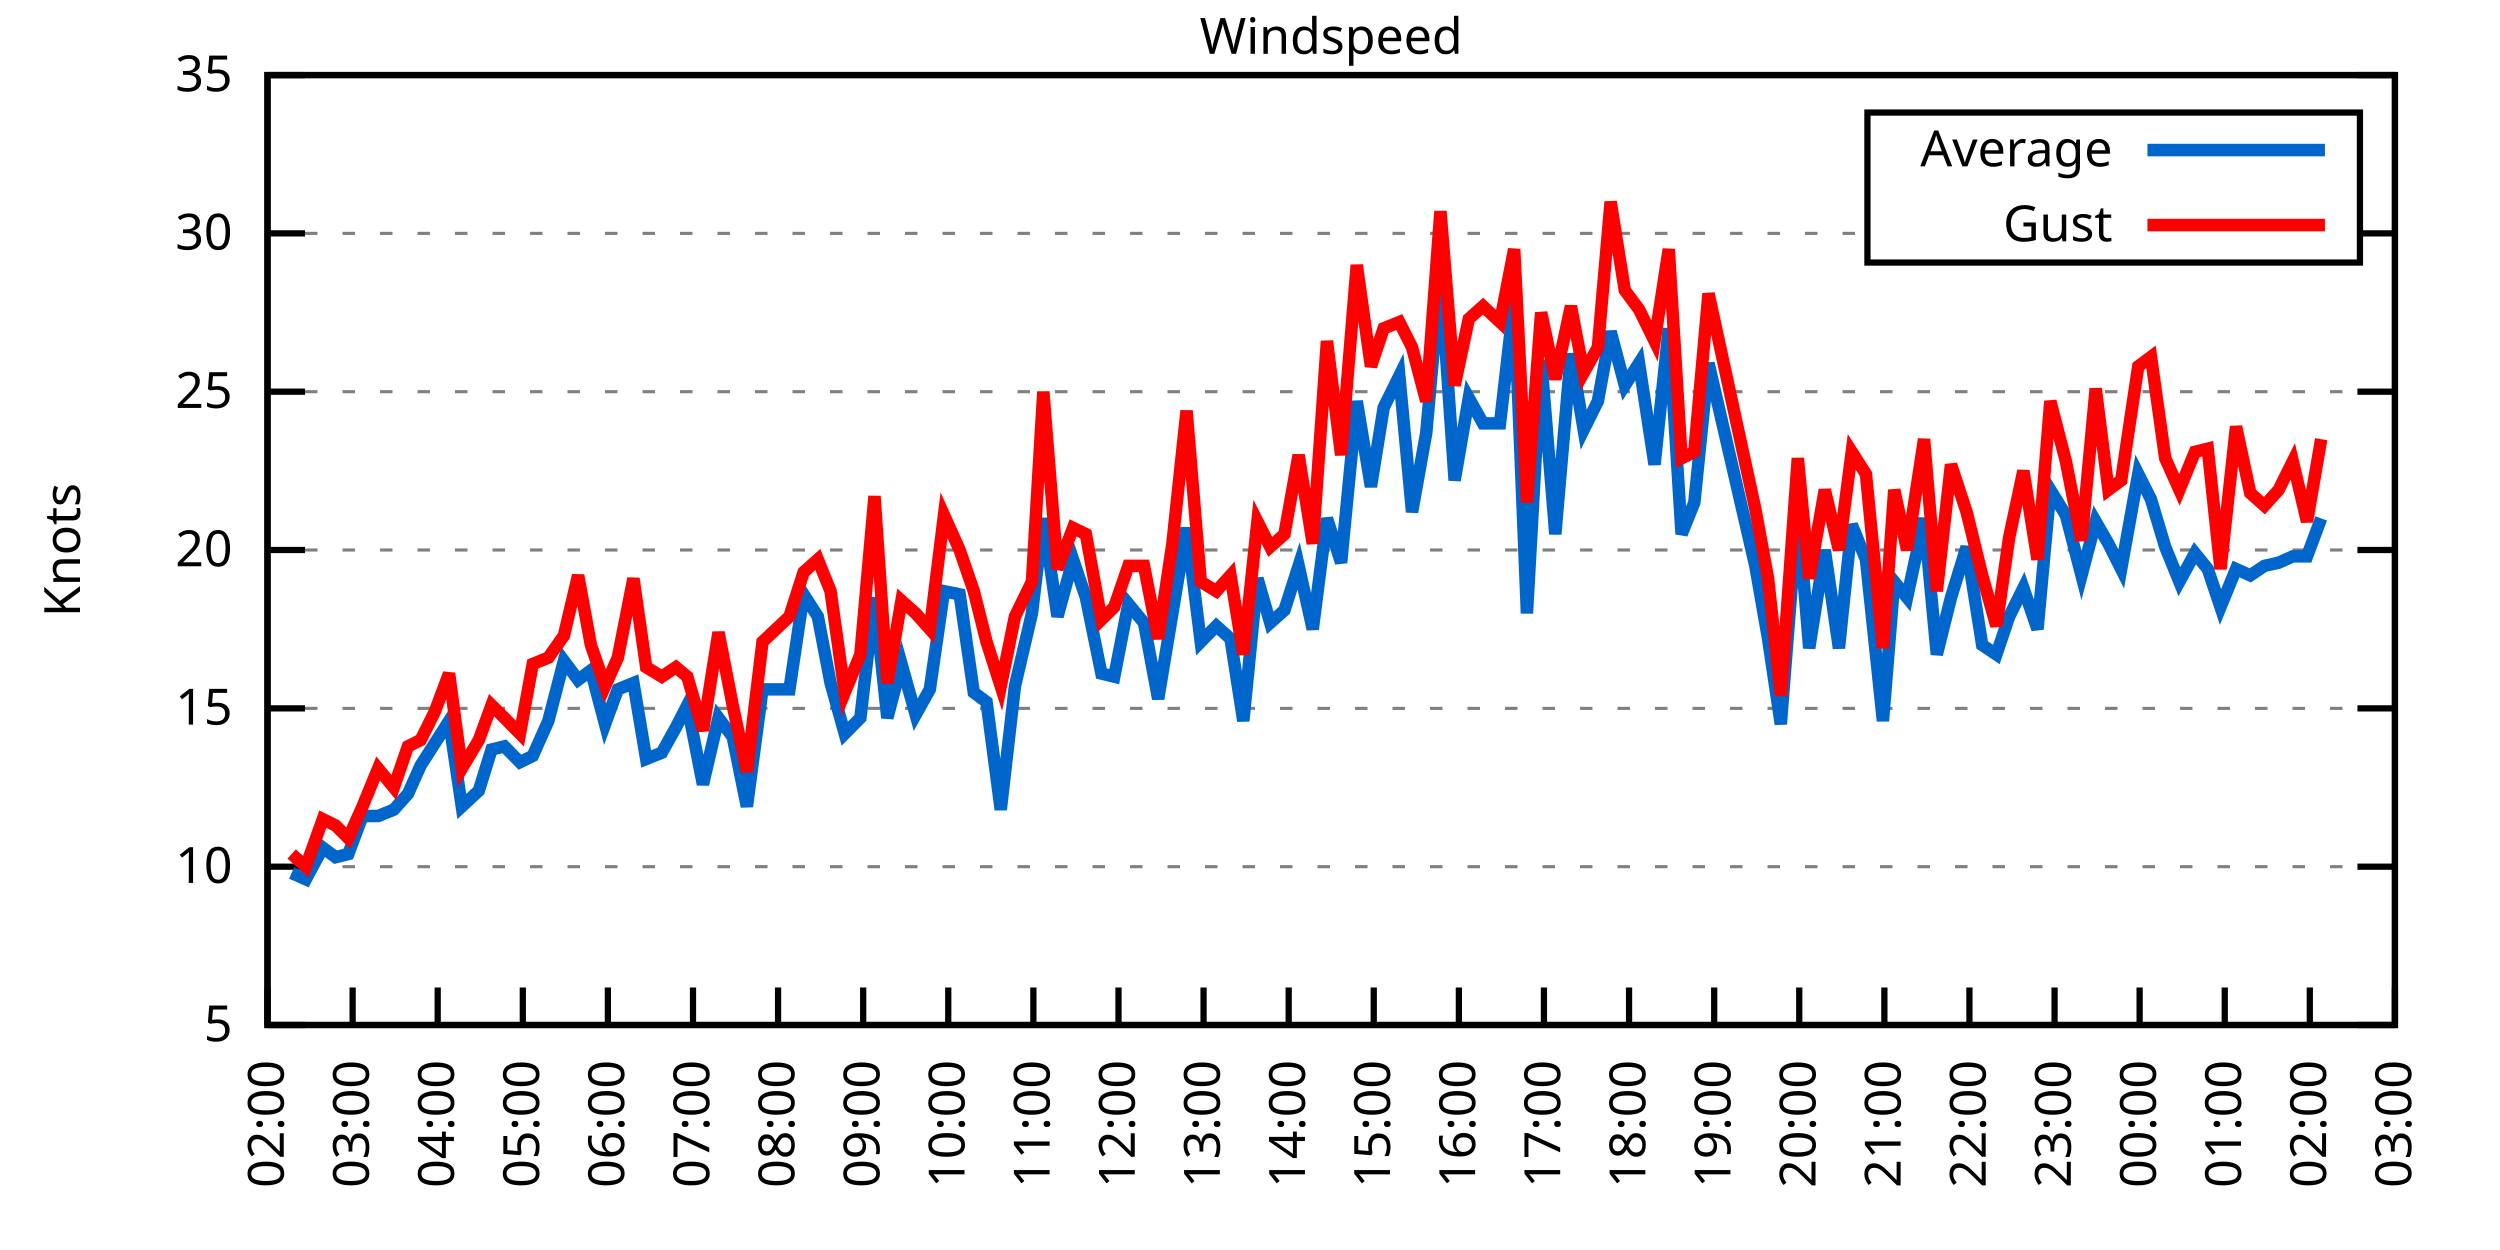
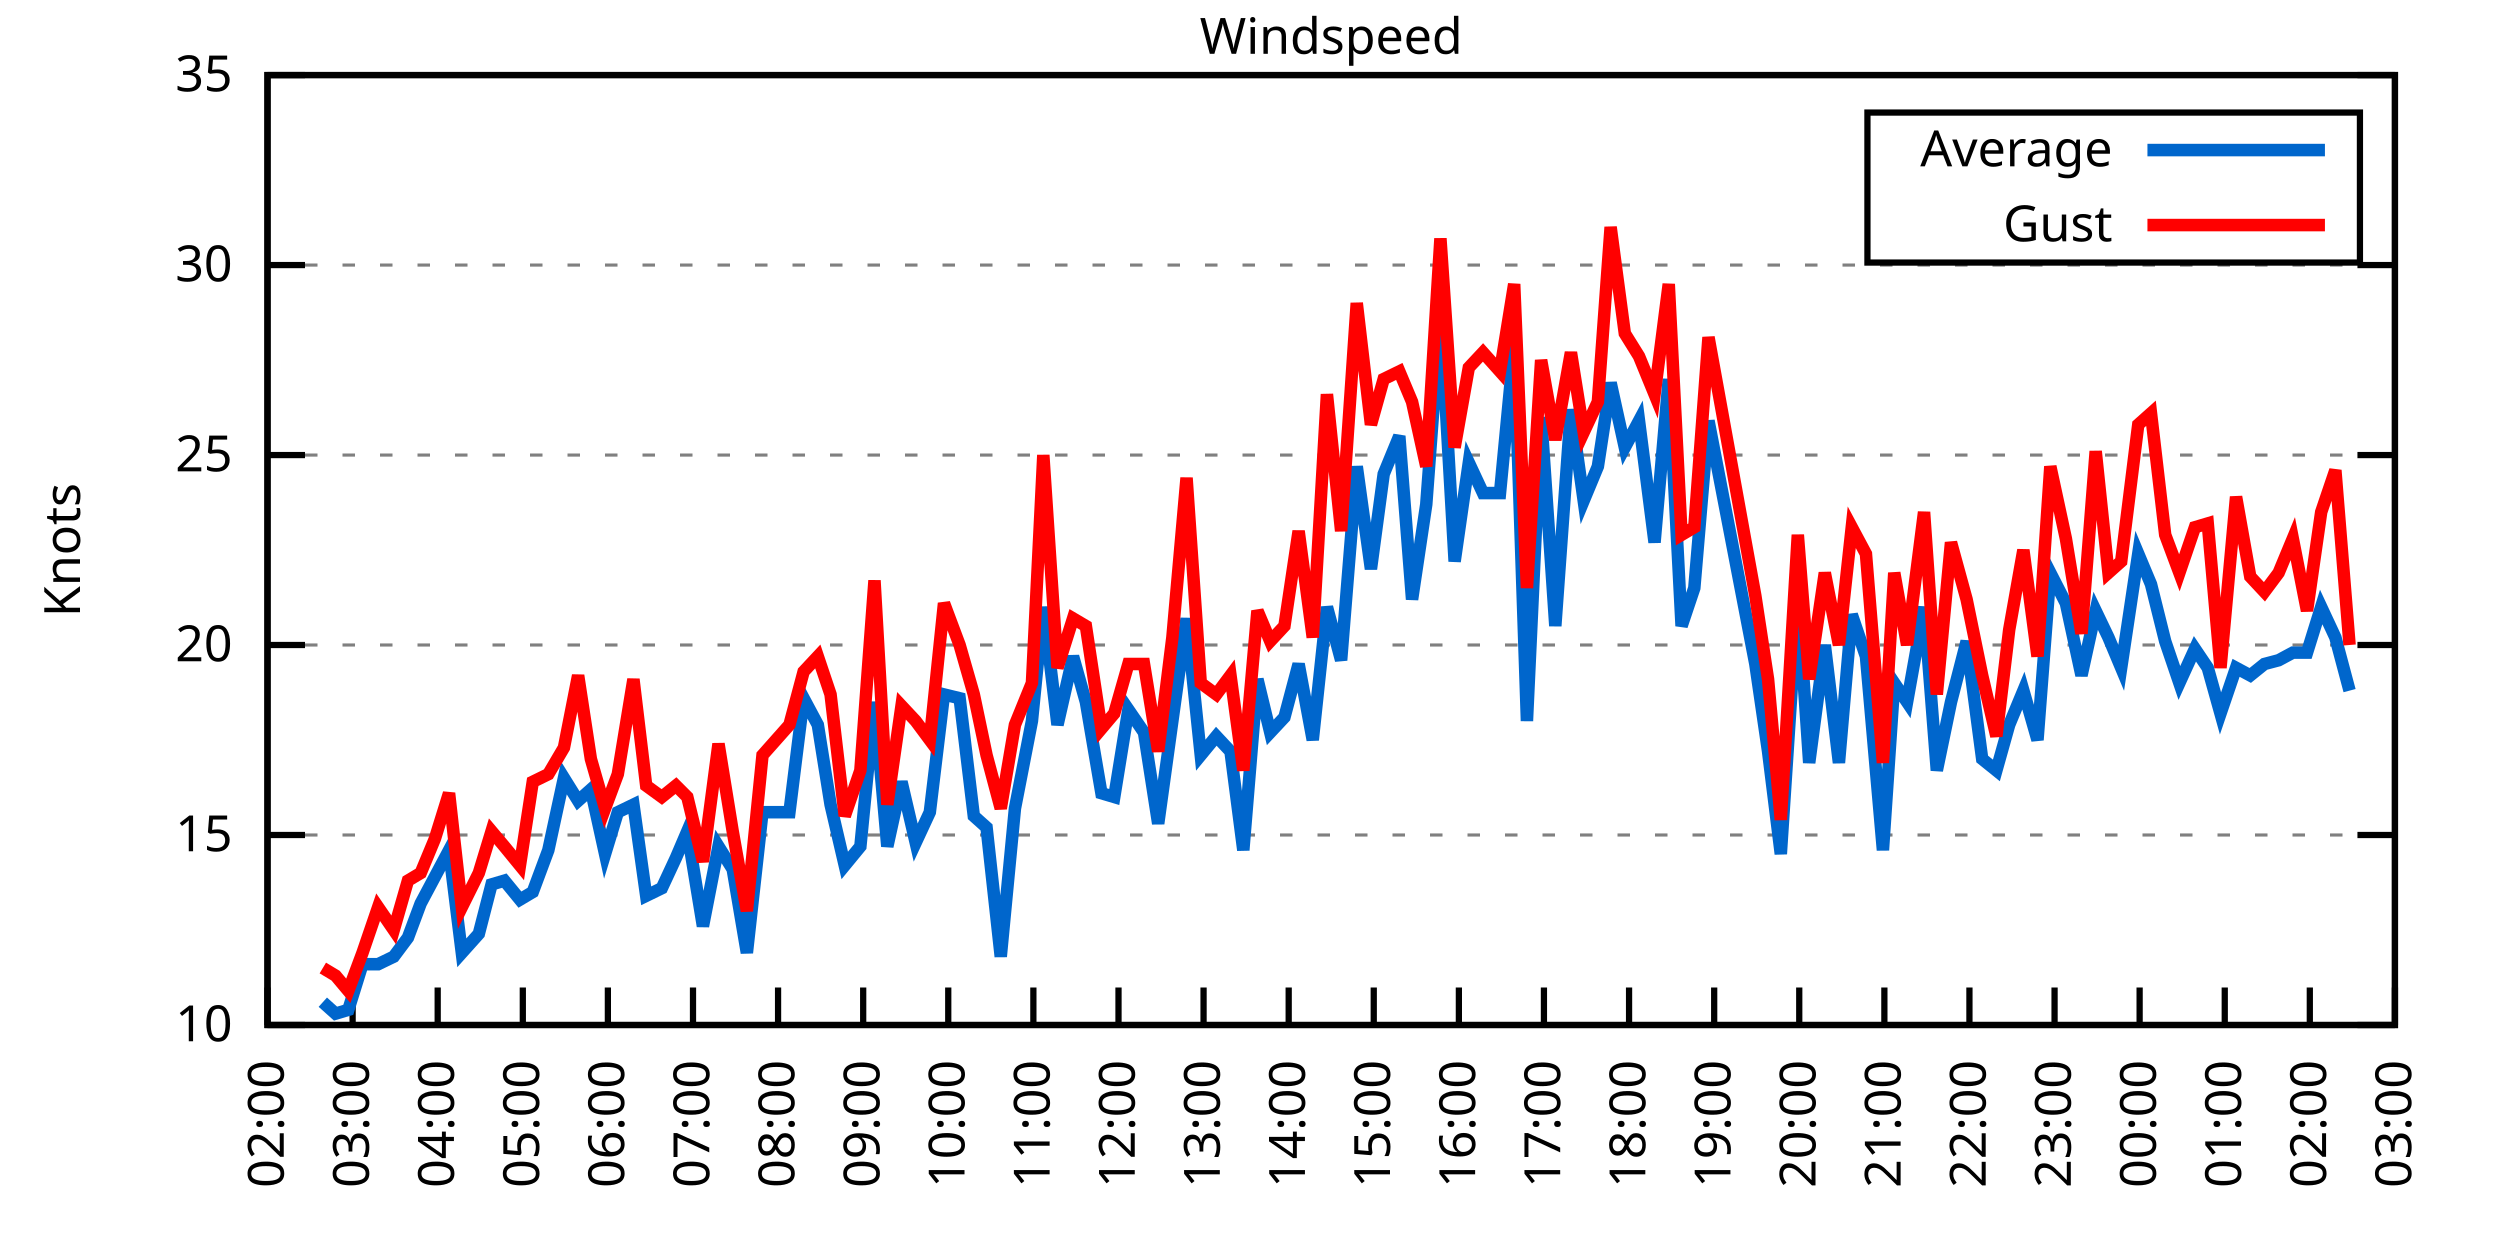
<svg xmlns="http://www.w3.org/2000/svg" xmlns:xlink="http://www.w3.org/1999/xlink" width="400" height="200" viewBox="0 0 400 200">
  <g id="gnuplot_canvas">
    <rect x="0" y="0" width="400" height="200" fill="none" />
    <defs>
      <circle id="gpDot" r="0.5" stroke-width="0.5" stroke="currentColor" />
      <path id="gpPt0" stroke-width="0.333" stroke="currentColor" d="M-1,0 h2 M0,-1 v2" />
      <path id="gpPt1" stroke-width="0.333" stroke="currentColor" d="M-1,-1 L1,1 M1,-1 L-1,1" />
      <path id="gpPt2" stroke-width="0.333" stroke="currentColor" d="M-1,0 L1,0 M0,-1 L0,1 M-1,-1 L1,1 M-1,1 L1,-1" />
      <rect id="gpPt3" stroke-width="0.333" stroke="currentColor" x="-1" y="-1" width="2" height="2" />
      <rect id="gpPt4" stroke-width="0.333" stroke="currentColor" fill="currentColor" x="-1" y="-1" width="2" height="2" />
      <circle id="gpPt5" stroke-width="0.333" stroke="currentColor" cx="0" cy="0" r="1" />
      <use xlink:href="#gpPt5" id="gpPt6" fill="currentColor" stroke="none" />
      <path id="gpPt7" stroke-width="0.333" stroke="currentColor" d="M0,-1.33 L-1.33,0.67 L1.33,0.67 z" />
      <use xlink:href="#gpPt7" id="gpPt8" fill="currentColor" stroke="none" />
      <use xlink:href="#gpPt7" id="gpPt9" stroke="currentColor" transform="rotate(180)" />
      <use xlink:href="#gpPt9" id="gpPt10" fill="currentColor" stroke="none" />
      <use xlink:href="#gpPt3" id="gpPt11" stroke="currentColor" transform="rotate(45)" />
      <use xlink:href="#gpPt11" id="gpPt12" fill="currentColor" stroke="none" />
      <path id="gpPt13" stroke-width="0.333" stroke="currentColor" d="M0,1.330 L1.265,0.411 L0.782,-1.067 L-0.782,-1.076 L-1.265,0.411 z" />
      <use xlink:href="#gpPt13" id="gpPt14" fill="currentColor" stroke="none" />
      <filter id="textbox" filterUnits="objectBoundingBox" x="0" y="0" height="1" width="1">
        <feFlood flood-color="white" flood-opacity="1" result="bgnd" />
        <feComposite in="SourceGraphic" in2="bgnd" operator="atop" />
      </filter>
      <filter id="greybox" filterUnits="objectBoundingBox" x="0" y="0" height="1" width="1">
        <feFlood flood-color="lightgrey" flood-opacity="1" result="grey" />
        <feComposite in="SourceGraphic" in2="grey" operator="atop" />
      </filter>
    </defs>
    <g fill="none" color="white" stroke="currentColor" stroke-width="1.00" stroke-linecap="butt" stroke-linejoin="miter">
</g>
    <g fill="none" color="black" stroke="currentColor" stroke-width="1.00" stroke-linecap="butt" stroke-linejoin="miter">
      <g stroke="none" shape-rendering="crispEdges">
        <polygon fill="rgb(255, 255, 255)" points="42.80,164.00 383.18,164.00 383.18,12.02 42.80,12.02 " />
      </g>
    </g>
    <g fill="none" color="black" stroke="currentColor" stroke-width="1.00" stroke-linecap="butt" stroke-linejoin="miter">
</g>
    <g fill="none" color="black" stroke="black" stroke-width="0.50" stroke-linecap="butt" stroke-linejoin="miter">
</g>
    <g fill="none" color="gray" stroke="currentColor" stroke-width="0.50" stroke-linecap="butt" stroke-linejoin="miter">
      <path stroke="gray" stroke-dasharray="2,4" class="gridline" d="M42.80,164.00 L383.19,164.00  " />
    </g>
    <g fill="none" color="gray" stroke="gray" stroke-width="1.00" stroke-linecap="butt" stroke-linejoin="miter">
</g>
    <g fill="none" color="black" stroke="currentColor" stroke-width="1.00" stroke-linecap="butt" stroke-linejoin="miter">
      <path stroke="black" d="M42.80,164.00 L48.80,164.00 M383.19,164.00 L377.19,164.00  " />
      <g transform="translate(37.20,166.60)" stroke="none" fill="black" font-family="Sans" font-size="8.00" text-anchor="end">
        <text>
-           <tspan font-family="Sans"> 5</tspan>
-         </text>
-       </g>
-     </g>
-     <g fill="none" color="black" stroke="currentColor" stroke-width="1.00" stroke-linecap="butt" stroke-linejoin="miter">
- </g>
-     <g fill="none" color="black" stroke="black" stroke-width="0.50" stroke-linecap="butt" stroke-linejoin="miter">
- </g>
-     <g fill="none" color="gray" stroke="currentColor" stroke-width="0.50" stroke-linecap="butt" stroke-linejoin="miter">
-       <path stroke="gray" stroke-dasharray="2,4" class="gridline" d="M42.80,138.67 L383.19,138.67  " />
-     </g>
-     <g fill="none" color="gray" stroke="gray" stroke-width="1.00" stroke-linecap="butt" stroke-linejoin="miter">
- </g>
-     <g fill="none" color="black" stroke="currentColor" stroke-width="1.00" stroke-linecap="butt" stroke-linejoin="miter">
-       <path stroke="black" d="M42.80,138.67 L48.80,138.67 M383.19,138.67 L377.19,138.67  " />
-       <g transform="translate(37.20,141.27)" stroke="none" fill="black" font-family="Sans" font-size="8.00" text-anchor="end">
-         <text>
          <tspan font-family="Sans"> 10</tspan>
        </text>
      </g>
    </g>
    <g fill="none" color="black" stroke="currentColor" stroke-width="1.00" stroke-linecap="butt" stroke-linejoin="miter">
</g>
    <g fill="none" color="black" stroke="black" stroke-width="0.50" stroke-linecap="butt" stroke-linejoin="miter">
</g>
    <g fill="none" color="gray" stroke="currentColor" stroke-width="0.50" stroke-linecap="butt" stroke-linejoin="miter">
-       <path stroke="gray" stroke-dasharray="2,4" class="gridline" d="M42.80,113.34 L383.19,113.34  " />
-     </g>
-     <g fill="none" color="gray" stroke="gray" stroke-width="1.00" stroke-linecap="butt" stroke-linejoin="miter">
- </g>
-     <g fill="none" color="black" stroke="currentColor" stroke-width="1.00" stroke-linecap="butt" stroke-linejoin="miter">
-       <path stroke="black" d="M42.80,113.34 L48.80,113.34 M383.19,113.34 L377.19,113.34  " />
-       <g transform="translate(37.20,115.94)" stroke="none" fill="black" font-family="Sans" font-size="8.00" text-anchor="end">
+       <path stroke="gray" stroke-dasharray="2,4" class="gridline" d="M42.80,133.60 L383.19,133.60  " />
+     </g>
+     <g fill="none" color="gray" stroke="gray" stroke-width="1.00" stroke-linecap="butt" stroke-linejoin="miter">
+ </g>
+     <g fill="none" color="black" stroke="currentColor" stroke-width="1.00" stroke-linecap="butt" stroke-linejoin="miter">
+       <path stroke="black" d="M42.80,133.60 L48.80,133.60 M383.19,133.60 L377.19,133.60  " />
+       <g transform="translate(37.20,136.20)" stroke="none" fill="black" font-family="Sans" font-size="8.00" text-anchor="end">
        <text>
          <tspan font-family="Sans"> 15</tspan>
        </text>
      </g>
    </g>
    <g fill="none" color="black" stroke="currentColor" stroke-width="1.00" stroke-linecap="butt" stroke-linejoin="miter">
</g>
    <g fill="none" color="black" stroke="black" stroke-width="0.50" stroke-linecap="butt" stroke-linejoin="miter">
</g>
    <g fill="none" color="gray" stroke="currentColor" stroke-width="0.50" stroke-linecap="butt" stroke-linejoin="miter">
-       <path stroke="gray" stroke-dasharray="2,4" class="gridline" d="M42.80,88.00 L383.19,88.00  " />
-     </g>
-     <g fill="none" color="gray" stroke="gray" stroke-width="1.00" stroke-linecap="butt" stroke-linejoin="miter">
- </g>
-     <g fill="none" color="black" stroke="currentColor" stroke-width="1.00" stroke-linecap="butt" stroke-linejoin="miter">
-       <path stroke="black" d="M42.80,88.00 L48.80,88.00 M383.19,88.00 L377.19,88.00  " />
-       <g transform="translate(37.20,90.60)" stroke="none" fill="black" font-family="Sans" font-size="8.00" text-anchor="end">
+       <path stroke="gray" stroke-dasharray="2,4" class="gridline" d="M42.80,103.20 L383.19,103.20  " />
+     </g>
+     <g fill="none" color="gray" stroke="gray" stroke-width="1.00" stroke-linecap="butt" stroke-linejoin="miter">
+ </g>
+     <g fill="none" color="black" stroke="currentColor" stroke-width="1.00" stroke-linecap="butt" stroke-linejoin="miter">
+       <path stroke="black" d="M42.80,103.20 L48.80,103.20 M383.19,103.20 L377.19,103.20  " />
+       <g transform="translate(37.20,105.80)" stroke="none" fill="black" font-family="Sans" font-size="8.00" text-anchor="end">
        <text>
          <tspan font-family="Sans"> 20</tspan>
        </text>
      </g>
    </g>
    <g fill="none" color="black" stroke="currentColor" stroke-width="1.00" stroke-linecap="butt" stroke-linejoin="miter">
</g>
    <g fill="none" color="black" stroke="black" stroke-width="0.50" stroke-linecap="butt" stroke-linejoin="miter">
</g>
    <g fill="none" color="gray" stroke="currentColor" stroke-width="0.50" stroke-linecap="butt" stroke-linejoin="miter">
-       <path stroke="gray" stroke-dasharray="2,4" class="gridline" d="M42.80,62.67 L383.19,62.67  " />
-     </g>
-     <g fill="none" color="gray" stroke="gray" stroke-width="1.00" stroke-linecap="butt" stroke-linejoin="miter">
- </g>
-     <g fill="none" color="black" stroke="currentColor" stroke-width="1.00" stroke-linecap="butt" stroke-linejoin="miter">
-       <path stroke="black" d="M42.80,62.67 L48.80,62.67 M383.19,62.67 L377.19,62.67  " />
-       <g transform="translate(37.20,65.27)" stroke="none" fill="black" font-family="Sans" font-size="8.00" text-anchor="end">
+       <path stroke="gray" stroke-dasharray="2,4" class="gridline" d="M42.80,72.81 L383.19,72.81  " />
+     </g>
+     <g fill="none" color="gray" stroke="gray" stroke-width="1.00" stroke-linecap="butt" stroke-linejoin="miter">
+ </g>
+     <g fill="none" color="black" stroke="currentColor" stroke-width="1.00" stroke-linecap="butt" stroke-linejoin="miter">
+       <path stroke="black" d="M42.80,72.81 L48.80,72.81 M383.19,72.81 L377.19,72.81  " />
+       <g transform="translate(37.20,75.41)" stroke="none" fill="black" font-family="Sans" font-size="8.00" text-anchor="end">
        <text>
          <tspan font-family="Sans"> 25</tspan>
        </text>
      </g>
    </g>
    <g fill="none" color="black" stroke="currentColor" stroke-width="1.00" stroke-linecap="butt" stroke-linejoin="miter">
</g>
    <g fill="none" color="black" stroke="black" stroke-width="0.50" stroke-linecap="butt" stroke-linejoin="miter">
</g>
    <g fill="none" color="gray" stroke="currentColor" stroke-width="0.50" stroke-linecap="butt" stroke-linejoin="miter">
-       <path stroke="gray" stroke-dasharray="2,4" class="gridline" d="M42.80,37.34 L298.79,37.34 M377.59,37.34 L383.19,37.34  " />
-     </g>
-     <g fill="none" color="gray" stroke="gray" stroke-width="1.00" stroke-linecap="butt" stroke-linejoin="miter">
- </g>
-     <g fill="none" color="black" stroke="currentColor" stroke-width="1.00" stroke-linecap="butt" stroke-linejoin="miter">
-       <path stroke="black" d="M42.80,37.34 L48.80,37.34 M383.19,37.34 L377.19,37.34  " />
-       <g transform="translate(37.20,39.94)" stroke="none" fill="black" font-family="Sans" font-size="8.00" text-anchor="end">
+       <path stroke="gray" stroke-dasharray="2,4" class="gridline" d="M42.80,42.41 L383.19,42.41  " />
+     </g>
+     <g fill="none" color="gray" stroke="gray" stroke-width="1.00" stroke-linecap="butt" stroke-linejoin="miter">
+ </g>
+     <g fill="none" color="black" stroke="currentColor" stroke-width="1.00" stroke-linecap="butt" stroke-linejoin="miter">
+       <path stroke="black" d="M42.80,42.41 L48.80,42.41 M383.19,42.41 L377.19,42.41  " />
+       <g transform="translate(37.20,45.01)" stroke="none" fill="black" font-family="Sans" font-size="8.00" text-anchor="end">
        <text>
          <tspan font-family="Sans"> 30</tspan>
        </text>
      </g>
    </g>
    <g fill="none" color="black" stroke="currentColor" stroke-width="1.00" stroke-linecap="butt" stroke-linejoin="miter">
</g>
    <g fill="none" color="black" stroke="black" stroke-width="0.50" stroke-linecap="butt" stroke-linejoin="miter">
</g>
    <g fill="none" color="gray" stroke="currentColor" stroke-width="0.50" stroke-linecap="butt" stroke-linejoin="miter">
      <path stroke="gray" stroke-dasharray="2,4" class="gridline" d="M42.80,12.01 L383.19,12.01  " />
    </g>
    <g fill="none" color="gray" stroke="gray" stroke-width="1.00" stroke-linecap="butt" stroke-linejoin="miter">
</g>
    <g fill="none" color="black" stroke="currentColor" stroke-width="1.00" stroke-linecap="butt" stroke-linejoin="miter">
      <path stroke="black" d="M42.80,12.01 L48.80,12.01 M383.19,12.01 L377.19,12.01  " />
      <g transform="translate(37.20,14.61)" stroke="none" fill="black" font-family="Sans" font-size="8.00" text-anchor="end">
        <text>
          <tspan font-family="Sans"> 35</tspan>
        </text>
      </g>
    </g>
    <g fill="none" color="black" stroke="currentColor" stroke-width="1.00" stroke-linecap="butt" stroke-linejoin="miter">
      <path stroke="black" d="M42.80,164.00 L42.80,158.00  " />
      <g transform="translate(45.40,169.60) rotate(270.00)" stroke="none" fill="black" font-family="Sans" font-size="8.00" text-anchor="end">
        <text>
          <tspan font-family="Sans">02:00</tspan>
        </text>
      </g>
    </g>
    <g fill="none" color="black" stroke="currentColor" stroke-width="1.00" stroke-linecap="butt" stroke-linejoin="miter">
      <path stroke="black" d="M56.42,164.00 L56.42,158.00  " />
      <g transform="translate(59.02,169.60) rotate(270.00)" stroke="none" fill="black" font-family="Sans" font-size="8.00" text-anchor="end">
        <text>
          <tspan font-family="Sans">03:00</tspan>
        </text>
      </g>
    </g>
    <g fill="none" color="black" stroke="currentColor" stroke-width="1.00" stroke-linecap="butt" stroke-linejoin="miter">
      <path stroke="black" d="M70.03,164.00 L70.03,158.00  " />
      <g transform="translate(72.63,169.60) rotate(270.00)" stroke="none" fill="black" font-family="Sans" font-size="8.00" text-anchor="end">
        <text>
          <tspan font-family="Sans">04:00</tspan>
        </text>
      </g>
    </g>
    <g fill="none" color="black" stroke="currentColor" stroke-width="1.00" stroke-linecap="butt" stroke-linejoin="miter">
      <path stroke="black" d="M83.65,164.00 L83.65,158.00  " />
      <g transform="translate(86.25,169.60) rotate(270.00)" stroke="none" fill="black" font-family="Sans" font-size="8.00" text-anchor="end">
        <text>
          <tspan font-family="Sans">05:00</tspan>
        </text>
      </g>
    </g>
    <g fill="none" color="black" stroke="currentColor" stroke-width="1.00" stroke-linecap="butt" stroke-linejoin="miter">
      <path stroke="black" d="M97.26,164.00 L97.26,158.00  " />
      <g transform="translate(99.86,169.60) rotate(270.00)" stroke="none" fill="black" font-family="Sans" font-size="8.00" text-anchor="end">
        <text>
          <tspan font-family="Sans">06:00</tspan>
        </text>
      </g>
    </g>
    <g fill="none" color="black" stroke="currentColor" stroke-width="1.00" stroke-linecap="butt" stroke-linejoin="miter">
      <path stroke="black" d="M110.88,164.00 L110.88,158.00  " />
      <g transform="translate(113.48,169.60) rotate(270.00)" stroke="none" fill="black" font-family="Sans" font-size="8.00" text-anchor="end">
        <text>
          <tspan font-family="Sans">07:00</tspan>
        </text>
      </g>
    </g>
    <g fill="none" color="black" stroke="currentColor" stroke-width="1.00" stroke-linecap="butt" stroke-linejoin="miter">
      <path stroke="black" d="M124.49,164.00 L124.49,158.00  " />
      <g transform="translate(127.09,169.60) rotate(270.00)" stroke="none" fill="black" font-family="Sans" font-size="8.00" text-anchor="end">
        <text>
          <tspan font-family="Sans">08:00</tspan>
        </text>
      </g>
    </g>
    <g fill="none" color="black" stroke="currentColor" stroke-width="1.00" stroke-linecap="butt" stroke-linejoin="miter">
      <path stroke="black" d="M138.11,164.00 L138.11,158.00  " />
      <g transform="translate(140.71,169.60) rotate(270.00)" stroke="none" fill="black" font-family="Sans" font-size="8.00" text-anchor="end">
        <text>
          <tspan font-family="Sans">09:00</tspan>
        </text>
      </g>
    </g>
    <g fill="none" color="black" stroke="currentColor" stroke-width="1.00" stroke-linecap="butt" stroke-linejoin="miter">
      <path stroke="black" d="M151.72,164.00 L151.72,158.00  " />
      <g transform="translate(154.32,169.60) rotate(270.00)" stroke="none" fill="black" font-family="Sans" font-size="8.00" text-anchor="end">
        <text>
          <tspan font-family="Sans">10:00</tspan>
        </text>
      </g>
    </g>
    <g fill="none" color="black" stroke="currentColor" stroke-width="1.00" stroke-linecap="butt" stroke-linejoin="miter">
      <path stroke="black" d="M165.34,164.00 L165.34,158.00  " />
      <g transform="translate(167.94,169.60) rotate(270.00)" stroke="none" fill="black" font-family="Sans" font-size="8.00" text-anchor="end">
        <text>
          <tspan font-family="Sans">11:00</tspan>
        </text>
      </g>
    </g>
    <g fill="none" color="black" stroke="currentColor" stroke-width="1.00" stroke-linecap="butt" stroke-linejoin="miter">
      <path stroke="black" d="M178.96,164.00 L178.96,158.00  " />
      <g transform="translate(181.56,169.60) rotate(270.00)" stroke="none" fill="black" font-family="Sans" font-size="8.00" text-anchor="end">
        <text>
          <tspan font-family="Sans">12:00</tspan>
        </text>
      </g>
    </g>
    <g fill="none" color="black" stroke="currentColor" stroke-width="1.00" stroke-linecap="butt" stroke-linejoin="miter">
      <path stroke="black" d="M192.57,164.00 L192.57,158.00  " />
      <g transform="translate(195.17,169.60) rotate(270.00)" stroke="none" fill="black" font-family="Sans" font-size="8.00" text-anchor="end">
        <text>
          <tspan font-family="Sans">13:00</tspan>
        </text>
      </g>
    </g>
    <g fill="none" color="black" stroke="currentColor" stroke-width="1.00" stroke-linecap="butt" stroke-linejoin="miter">
      <path stroke="black" d="M206.19,164.00 L206.19,158.00  " />
      <g transform="translate(208.79,169.60) rotate(270.00)" stroke="none" fill="black" font-family="Sans" font-size="8.00" text-anchor="end">
        <text>
          <tspan font-family="Sans">14:00</tspan>
        </text>
      </g>
    </g>
    <g fill="none" color="black" stroke="currentColor" stroke-width="1.00" stroke-linecap="butt" stroke-linejoin="miter">
      <path stroke="black" d="M219.80,164.00 L219.80,158.00  " />
      <g transform="translate(222.40,169.60) rotate(270.00)" stroke="none" fill="black" font-family="Sans" font-size="8.00" text-anchor="end">
        <text>
          <tspan font-family="Sans">15:00</tspan>
        </text>
      </g>
    </g>
    <g fill="none" color="black" stroke="currentColor" stroke-width="1.00" stroke-linecap="butt" stroke-linejoin="miter">
      <path stroke="black" d="M233.42,164.00 L233.42,158.00  " />
      <g transform="translate(236.02,169.60) rotate(270.00)" stroke="none" fill="black" font-family="Sans" font-size="8.00" text-anchor="end">
        <text>
          <tspan font-family="Sans">16:00</tspan>
        </text>
      </g>
    </g>
    <g fill="none" color="black" stroke="currentColor" stroke-width="1.00" stroke-linecap="butt" stroke-linejoin="miter">
      <path stroke="black" d="M247.03,164.00 L247.03,158.00  " />
      <g transform="translate(249.63,169.60) rotate(270.00)" stroke="none" fill="black" font-family="Sans" font-size="8.00" text-anchor="end">
        <text>
          <tspan font-family="Sans">17:00</tspan>
        </text>
      </g>
    </g>
    <g fill="none" color="black" stroke="currentColor" stroke-width="1.00" stroke-linecap="butt" stroke-linejoin="miter">
      <path stroke="black" d="M260.65,164.00 L260.65,158.00  " />
      <g transform="translate(263.25,169.60) rotate(270.00)" stroke="none" fill="black" font-family="Sans" font-size="8.00" text-anchor="end">
        <text>
          <tspan font-family="Sans">18:00</tspan>
        </text>
      </g>
    </g>
    <g fill="none" color="black" stroke="currentColor" stroke-width="1.00" stroke-linecap="butt" stroke-linejoin="miter">
      <path stroke="black" d="M274.27,164.00 L274.27,158.00  " />
      <g transform="translate(276.87,169.60) rotate(270.00)" stroke="none" fill="black" font-family="Sans" font-size="8.00" text-anchor="end">
        <text>
          <tspan font-family="Sans">19:00</tspan>
        </text>
      </g>
    </g>
    <g fill="none" color="black" stroke="currentColor" stroke-width="1.00" stroke-linecap="butt" stroke-linejoin="miter">
      <path stroke="black" d="M287.88,164.00 L287.88,158.00  " />
      <g transform="translate(290.48,169.60) rotate(270.00)" stroke="none" fill="black" font-family="Sans" font-size="8.00" text-anchor="end">
        <text>
          <tspan font-family="Sans">20:00</tspan>
        </text>
      </g>
    </g>
    <g fill="none" color="black" stroke="currentColor" stroke-width="1.00" stroke-linecap="butt" stroke-linejoin="miter">
      <path stroke="black" d="M301.50,164.00 L301.50,158.00  " />
      <g transform="translate(304.10,169.60) rotate(270.00)" stroke="none" fill="black" font-family="Sans" font-size="8.00" text-anchor="end">
        <text>
          <tspan font-family="Sans">21:00</tspan>
        </text>
      </g>
    </g>
    <g fill="none" color="black" stroke="currentColor" stroke-width="1.00" stroke-linecap="butt" stroke-linejoin="miter">
      <path stroke="black" d="M315.11,164.00 L315.11,158.00  " />
      <g transform="translate(317.71,169.60) rotate(270.00)" stroke="none" fill="black" font-family="Sans" font-size="8.00" text-anchor="end">
        <text>
          <tspan font-family="Sans">22:00</tspan>
        </text>
      </g>
    </g>
    <g fill="none" color="black" stroke="currentColor" stroke-width="1.00" stroke-linecap="butt" stroke-linejoin="miter">
      <path stroke="black" d="M328.73,164.00 L328.73,158.00  " />
      <g transform="translate(331.33,169.60) rotate(270.00)" stroke="none" fill="black" font-family="Sans" font-size="8.00" text-anchor="end">
        <text>
          <tspan font-family="Sans">23:00</tspan>
        </text>
      </g>
    </g>
    <g fill="none" color="black" stroke="currentColor" stroke-width="1.00" stroke-linecap="butt" stroke-linejoin="miter">
      <path stroke="black" d="M342.34,164.00 L342.34,158.00  " />
      <g transform="translate(344.94,169.60) rotate(270.00)" stroke="none" fill="black" font-family="Sans" font-size="8.00" text-anchor="end">
        <text>
          <tspan font-family="Sans">00:00</tspan>
        </text>
      </g>
    </g>
    <g fill="none" color="black" stroke="currentColor" stroke-width="1.00" stroke-linecap="butt" stroke-linejoin="miter">
      <path stroke="black" d="M355.96,164.00 L355.96,158.00  " />
      <g transform="translate(358.56,169.60) rotate(270.00)" stroke="none" fill="black" font-family="Sans" font-size="8.00" text-anchor="end">
        <text>
          <tspan font-family="Sans">01:00</tspan>
        </text>
      </g>
    </g>
    <g fill="none" color="black" stroke="currentColor" stroke-width="1.00" stroke-linecap="butt" stroke-linejoin="miter">
      <path stroke="black" d="M369.57,164.00 L369.57,158.00  " />
      <g transform="translate(372.17,169.60) rotate(270.00)" stroke="none" fill="black" font-family="Sans" font-size="8.00" text-anchor="end">
        <text>
          <tspan font-family="Sans">02:00</tspan>
        </text>
      </g>
    </g>
    <g fill="none" color="black" stroke="currentColor" stroke-width="1.00" stroke-linecap="butt" stroke-linejoin="miter">
      <path stroke="black" d="M383.19,164.00 L383.19,158.00  " />
      <g transform="translate(385.79,169.60) rotate(270.00)" stroke="none" fill="black" font-family="Sans" font-size="8.00" text-anchor="end">
        <text>
          <tspan font-family="Sans">03:00</tspan>
        </text>
      </g>
    </g>
    <g fill="none" color="black" stroke="currentColor" stroke-width="1.00" stroke-linecap="butt" stroke-linejoin="miter">
</g>
    <g fill="none" color="black" stroke="currentColor" stroke-width="1.00" stroke-linecap="butt" stroke-linejoin="miter">
      <path stroke="black" d="M42.80,12.01 L42.80,164.00 L383.19,164.00 L383.19,12.01 L42.80,12.01 Z  " />
    </g>
    <g fill="none" color="black" stroke="currentColor" stroke-width="1.00" stroke-linecap="butt" stroke-linejoin="miter">
</g>
    <g fill="none" color="black" stroke="currentColor" stroke-width="1.00" stroke-linecap="butt" stroke-linejoin="miter">
      <path stroke="black" d="M298.79,42.01 L298.79,18.01 L377.59,18.01 L377.59,42.01 L298.79,42.01 Z  " />
    </g>
    <g id="Windspeed_plot_1">
      <g fill="none" color="white" stroke="black" stroke-width="2.00" stroke-linecap="butt" stroke-linejoin="miter">
</g>
      <g fill="none" color="black" stroke="currentColor" stroke-width="2.00" stroke-linecap="butt" stroke-linejoin="miter">
        <g transform="translate(337.99,26.61)" stroke="none" fill="black" font-family="Sans" font-size="8.00" text-anchor="end">
          <text>
            <tspan font-family="Sans">Average</tspan>
          </text>
        </g>
      </g>
      <g fill="none" color="black" stroke="currentColor" stroke-width="2.00" stroke-linecap="butt" stroke-linejoin="miter">
-         <path stroke="rgb(  0, 102, 204)" d="M343.59,24.01 L371.99,24.01 M46.66,139.68 L48.93,140.69 L51.65,135.63 L53.69,137.15 L55.73,136.64 L58.00,130.56   L60.50,130.56 L63.00,129.55 L65.27,127.02 L67.31,122.46 L69.58,118.91 L71.85,115.36 L73.89,129.04 L76.61,126.51   L78.65,119.92 L80.70,119.42 L83.19,121.95 L85.24,120.94 L87.73,115.36 L90.23,105.74 L92.50,108.78 L94.54,107.26   L96.81,115.87 L98.85,110.30 L101.35,109.28 L103.39,121.44 L105.89,120.43 L108.15,116.38 L109.97,112.83 L112.47,125.50   L114.96,114.86 L117.23,117.90 L119.50,129.04 L122.00,110.30 L126.31,110.30 L128.58,95.10 L130.85,98.64 L132.89,109.28   L135.16,117.39 L137.66,114.86 L139.92,95.60 L141.97,114.86 L144.24,106.24 L146.51,114.35 L148.77,110.30 L151.04,94.59   L153.54,95.10 L155.81,110.80 L157.85,112.32 L160.12,129.55 L162.39,109.79 L165.11,98.14 L166.93,82.94 L169.20,98.64   L171.69,89.52 L173.74,95.60 L176.23,107.76 L178.28,108.27 L180.54,96.62 L183.04,99.66 L185.31,111.82 L187.58,98.14   L189.85,84.46 L192.12,102.70 L194.61,100.16 L196.88,102.19 L198.93,115.36 L201.19,92.56 L203.24,99.66 L205.51,97.63   L207.78,90.54 L210.04,100.67 L212.31,82.94 L214.58,90.03 L217.08,64.19 L219.35,77.87 L221.39,65.21 L223.89,60.14   L225.93,81.93 L228.20,69.26 L230.47,43.93 L232.74,76.86 L235.01,63.69 L237.28,67.74 L240.00,67.74 L242.27,47.98   L244.31,98.14 L246.58,57.61 L248.85,85.47 L251.35,56.59 L253.39,68.75 L255.66,64.19 L257.70,53.05 L259.97,61.66   L262.24,58.11 L264.73,74.33 L267.00,52.54 L269.05,85.47 L271.09,80.41 L273.36,58.11 L280.85,90.54 L282.89,102.19   L284.93,115.87 L287.65,81.42 L289.47,103.71 L291.97,88.00 L294.23,103.71 L296.28,83.95 L298.55,89.52 L301.27,115.36   L303.08,93.07 L305.13,95.60 L307.85,82.94 L309.89,104.72 L312.16,95.60 L314.66,87.50 L317.15,103.20 L319.42,104.72   L321.47,98.64 L323.74,94.08 L326.00,100.67 L328.05,78.38 L330.54,82.43 L333.04,92.06 L335.31,83.45 L337.35,86.99   L339.39,91.04 L342.12,75.85 L344.16,79.90 L346.43,87.50 L348.70,93.07 L351.19,88.51 L353.24,91.04 L355.28,97.12   L357.77,91.04 L360.04,92.06 L362.31,90.54 L364.58,90.03 L366.85,89.02 L369.12,89.02 L371.39,82.94  " />
+         <path stroke="rgb(  0, 102, 204)" d="M343.59,24.01 L371.99,24.01 M51.65,160.35 L53.69,162.18 L55.73,161.57 L58.00,154.27 L60.50,154.27 L63.00,153.06   L65.27,150.02 L67.31,144.55 L69.58,140.29 L71.85,136.03 L73.89,152.45 L76.61,149.41 L78.65,141.51 L80.70,140.90   L83.19,143.94 L85.24,142.72 L87.73,136.03 L90.23,124.48 L92.50,128.13 L94.54,126.31 L96.81,136.64 L98.85,129.95   L101.35,128.74 L103.39,143.33 L105.89,142.11 L108.15,137.25 L109.97,132.99 L112.47,148.19 L114.96,135.43 L117.23,139.07   L119.50,152.45 L122.00,129.95 L126.31,129.95 L128.58,111.72 L130.85,115.97 L132.89,128.74 L135.16,138.47 L137.66,135.43   L139.92,112.32 L141.97,135.43 L144.24,125.09 L146.51,134.82 L148.77,129.95 L151.04,111.11 L153.54,111.72 L155.81,130.56   L157.85,132.39 L160.12,153.06 L162.39,129.35 L165.11,115.36 L166.93,97.12 L169.20,115.97 L171.69,105.03 L173.74,112.32   L176.23,126.91 L178.28,127.52 L180.54,113.54 L183.04,117.19 L185.31,131.78 L187.58,115.36 L189.85,98.95 L192.12,120.83   L194.61,117.80 L196.88,120.23 L198.93,136.03 L201.19,108.68 L203.24,117.19 L205.51,114.76 L207.78,106.24 L210.04,118.40   L212.31,97.12 L214.58,105.64 L217.08,74.63 L219.35,91.04 L221.39,75.85 L223.89,69.77 L225.93,95.91 L228.20,80.71   L230.47,50.31 L232.74,89.83 L235.01,74.02 L237.28,78.89 L240.00,78.89 L242.27,55.18 L244.31,115.36 L246.58,66.73   L248.85,100.16 L251.35,65.51 L253.39,80.10 L255.66,74.63 L257.70,61.25 L259.97,71.59 L262.24,67.33 L264.73,86.79   L267.00,60.65 L269.05,100.16 L271.09,94.08 L273.36,67.33 L280.85,106.24 L282.89,120.23 L284.93,136.64 L287.65,95.30   L289.47,122.05 L291.97,103.20 L294.23,122.05 L296.28,98.34 L298.55,105.03 L301.27,136.03 L303.08,109.28 L305.13,112.32   L307.85,97.12 L309.89,123.27 L312.16,112.32 L314.66,102.60 L317.15,121.44 L319.42,123.27 L321.47,115.97 L323.74,110.50   L326.00,118.40 L328.05,91.65 L330.54,96.52 L333.04,108.07 L335.31,97.73 L337.35,101.99 L339.39,106.85 L342.12,88.61   L344.16,93.48 L346.43,102.60 L348.70,109.28 L351.19,103.81 L353.24,106.85 L355.28,114.15 L357.77,106.85 L360.04,108.07   L362.31,106.24 L364.58,105.64 L366.85,104.42 L369.12,104.42 L371.39,97.12 L373.66,101.99 L375.93,110.50  " />
      </g>
    </g>
    <g id="Windspeed_plot_2">
      <g fill="none" color="black" stroke="currentColor" stroke-width="2.00" stroke-linecap="butt" stroke-linejoin="miter">
        <g transform="translate(337.99,38.61)" stroke="none" fill="black" font-family="Sans" font-size="8.00" text-anchor="end">
          <text>
            <tspan font-family="Sans">Gust</tspan>
          </text>
        </g>
      </g>
      <g fill="none" color="black" stroke="currentColor" stroke-width="2.00" stroke-linecap="butt" stroke-linejoin="miter">
-         <path stroke="rgb(255,   0,   0)" d="M343.59,36.01 L371.99,36.01 M46.66,136.64 L48.93,138.67 L51.65,131.07 L53.69,132.08 L55.73,134.11 L58.00,129.04   L60.50,122.96 L63.00,126.00 L65.27,119.42 L67.31,118.40 L69.58,113.84 L71.85,107.76 L73.89,122.96 L76.61,118.40   L78.65,112.83 L80.70,114.86 L83.19,117.39 L85.24,106.24 L87.73,105.23 L90.23,101.68 L92.50,92.06 L94.54,103.20   L96.81,109.79 L98.85,105.23 L101.35,92.56 L103.39,106.75 L105.89,108.27 L108.15,106.75 L109.97,108.27 L112.47,116.88   L114.96,101.18 L117.23,112.83 L119.50,123.47 L122.00,102.70 L126.31,98.64 L128.58,91.55 L130.85,89.52 L132.89,94.59   L135.16,110.80 L137.66,104.72 L139.92,79.39 L141.97,109.28 L144.24,96.11 L146.51,98.14 L148.77,100.67 L151.04,82.43   L153.54,88.00 L155.81,94.59 L157.85,102.70 L160.12,109.79 L162.39,98.64 L165.11,93.07 L166.93,62.67 L169.20,91.04   L171.69,84.46 L173.74,85.47 L176.23,99.15 L178.28,97.12 L180.54,90.54 L183.04,90.54 L185.31,102.19 L187.58,86.99   L189.85,65.71 L192.12,93.07 L194.61,94.59 L196.88,92.06 L198.93,104.72 L201.19,83.45 L203.24,87.50 L205.51,85.47   L207.78,72.81 L210.04,86.99 L212.31,54.57 L214.58,72.81 L217.08,42.41 L219.35,58.62 L221.39,52.54 L223.89,51.53   L225.93,55.58 L228.20,64.19 L230.47,33.80 L232.74,61.66 L235.01,51.02 L237.28,48.99 L240.00,51.53 L242.27,39.87   L244.31,80.41 L246.58,50.01 L248.85,60.65 L251.35,48.99 L253.39,59.63 L255.66,55.58 L257.70,32.28 L259.97,46.46   L262.24,49.50 L264.73,54.57 L267.00,39.87 L269.05,73.31 L271.09,72.30 L273.36,46.97 L280.85,81.42 L282.89,92.56   L284.93,111.31 L287.65,73.31 L289.47,92.56 L291.97,78.38 L294.23,88.00 L296.28,72.30 L298.55,75.85 L301.27,103.71   L303.08,78.38 L305.13,88.00 L307.85,70.27 L309.89,94.59 L312.16,74.33 L314.66,81.93 L317.15,92.06 L319.42,100.16   L321.47,85.98 L323.74,75.34 L326.00,89.52 L328.05,64.19 L330.54,73.82 L333.04,86.49 L335.31,62.17 L337.35,78.38   L339.39,76.86 L342.12,58.62 L344.16,57.10 L346.43,73.31 L348.70,78.38 L351.19,72.30 L353.24,71.79 L355.28,91.04   L357.77,68.25 L360.04,78.89 L362.31,80.91 L364.58,78.38 L366.85,73.82 L369.12,83.45 L371.39,70.27  " />
+         <path stroke="rgb(255,   0,   0)" d="M343.59,36.01 L371.99,36.01 M51.65,154.88 L53.69,156.10 L55.73,158.53 L58.00,152.45 L60.50,145.15 L63.00,148.80   L65.27,140.90 L67.31,139.68 L69.58,134.21 L71.85,126.91 L73.89,145.15 L76.61,139.68 L78.65,132.99 L80.70,135.43   L83.19,138.47 L85.24,125.09 L87.73,123.87 L90.23,119.62 L92.50,108.07 L94.54,121.44 L96.81,129.35 L98.85,123.87   L101.35,108.68 L103.39,125.70 L105.89,127.52 L108.15,125.70 L109.97,127.52 L112.47,137.86 L114.96,119.01 L117.23,132.99   L119.50,145.76 L122.00,120.83 L126.31,115.97 L128.58,107.46 L130.85,105.03 L132.89,111.11 L135.16,130.56 L137.66,123.27   L139.92,92.87 L141.97,128.74 L144.24,112.93 L146.51,115.36 L148.77,118.40 L151.04,96.52 L153.54,103.20 L155.81,111.11   L157.85,120.83 L160.12,129.35 L162.39,115.97 L165.11,109.28 L166.93,72.81 L169.20,106.85 L171.69,98.95 L173.74,100.16   L176.23,116.58 L178.28,114.15 L180.54,106.24 L183.04,106.24 L185.31,120.23 L187.58,101.99 L189.85,76.45 L192.12,109.28   L194.61,111.11 L196.88,108.07 L198.93,123.27 L201.19,97.73 L203.24,102.60 L205.51,100.16 L207.78,84.97 L210.04,101.99   L212.31,63.08 L214.58,84.97 L217.08,48.49 L219.35,67.94 L221.39,60.65 L223.89,59.43 L225.93,64.29 L228.20,74.63   L230.47,38.15 L232.74,71.59 L235.01,58.82 L237.28,56.39 L240.00,59.43 L242.27,45.45 L244.31,94.08 L246.58,57.61   L248.85,70.37 L251.35,56.39 L253.39,69.16 L255.66,64.29 L257.70,36.33 L259.97,53.35 L262.24,57.00 L264.73,63.08   L267.00,45.45 L269.05,85.57 L271.09,84.36 L273.36,53.96 L280.85,95.30 L282.89,108.68 L284.93,131.17 L287.65,85.57   L289.47,108.68 L291.97,91.65 L294.23,103.20 L296.28,84.36 L298.55,88.61 L301.27,122.05 L303.08,91.65 L305.13,103.20   L307.85,81.93 L309.89,111.11 L312.16,86.79 L314.66,95.91 L317.15,108.07 L319.42,117.80 L321.47,100.77 L323.74,88.00   L326.00,105.03 L328.05,74.63 L330.54,86.18 L333.04,101.38 L335.31,72.20 L337.35,91.65 L339.39,89.83 L342.12,67.94   L344.16,66.12 L346.43,85.57 L348.70,91.65 L351.19,84.36 L353.24,83.75 L355.28,106.85 L357.77,79.49 L360.04,92.26   L362.31,94.69 L364.58,91.65 L366.85,86.18 L369.12,97.73 L371.39,81.93 L373.66,75.24 L375.93,103.20  " />
      </g>
    </g>
    <g fill="none" color="black" stroke="currentColor" stroke-width="2.00" stroke-linecap="butt" stroke-linejoin="miter">
</g>
    <g fill="none" color="black" stroke="black" stroke-width="1.00" stroke-linecap="butt" stroke-linejoin="miter">
</g>
    <g fill="none" color="black" stroke="currentColor" stroke-width="1.00" stroke-linecap="butt" stroke-linejoin="miter">
      <path stroke="black" d="M42.80,12.01 L42.80,164.00 L383.19,164.00 L383.19,12.01 L42.80,12.01 Z  " />
      <g transform="translate(12.80,88.01) rotate(270.00)" stroke="none" fill="black" font-family="Sans" font-size="8.00" text-anchor="middle">
        <text>
          <tspan font-family="Sans">Knots</tspan>
        </text>
      </g>
    </g>
    <g fill="none" color="black" stroke="currentColor" stroke-width="1.00" stroke-linecap="butt" stroke-linejoin="miter">
</g>
    <g fill="none" color="black" stroke="currentColor" stroke-width="1.00" stroke-linecap="butt" stroke-linejoin="miter">
      <g transform="translate(212.99,8.61)" stroke="none" fill="black" font-family="Sans" font-size="8.00" text-anchor="middle">
        <text>
          <tspan font-family="Sans">Windspeed</tspan>
        </text>
      </g>
    </g>
    <g fill="none" color="black" stroke="currentColor" stroke-width="1.00" stroke-linecap="butt" stroke-linejoin="miter">
</g>
  </g>
</svg>
